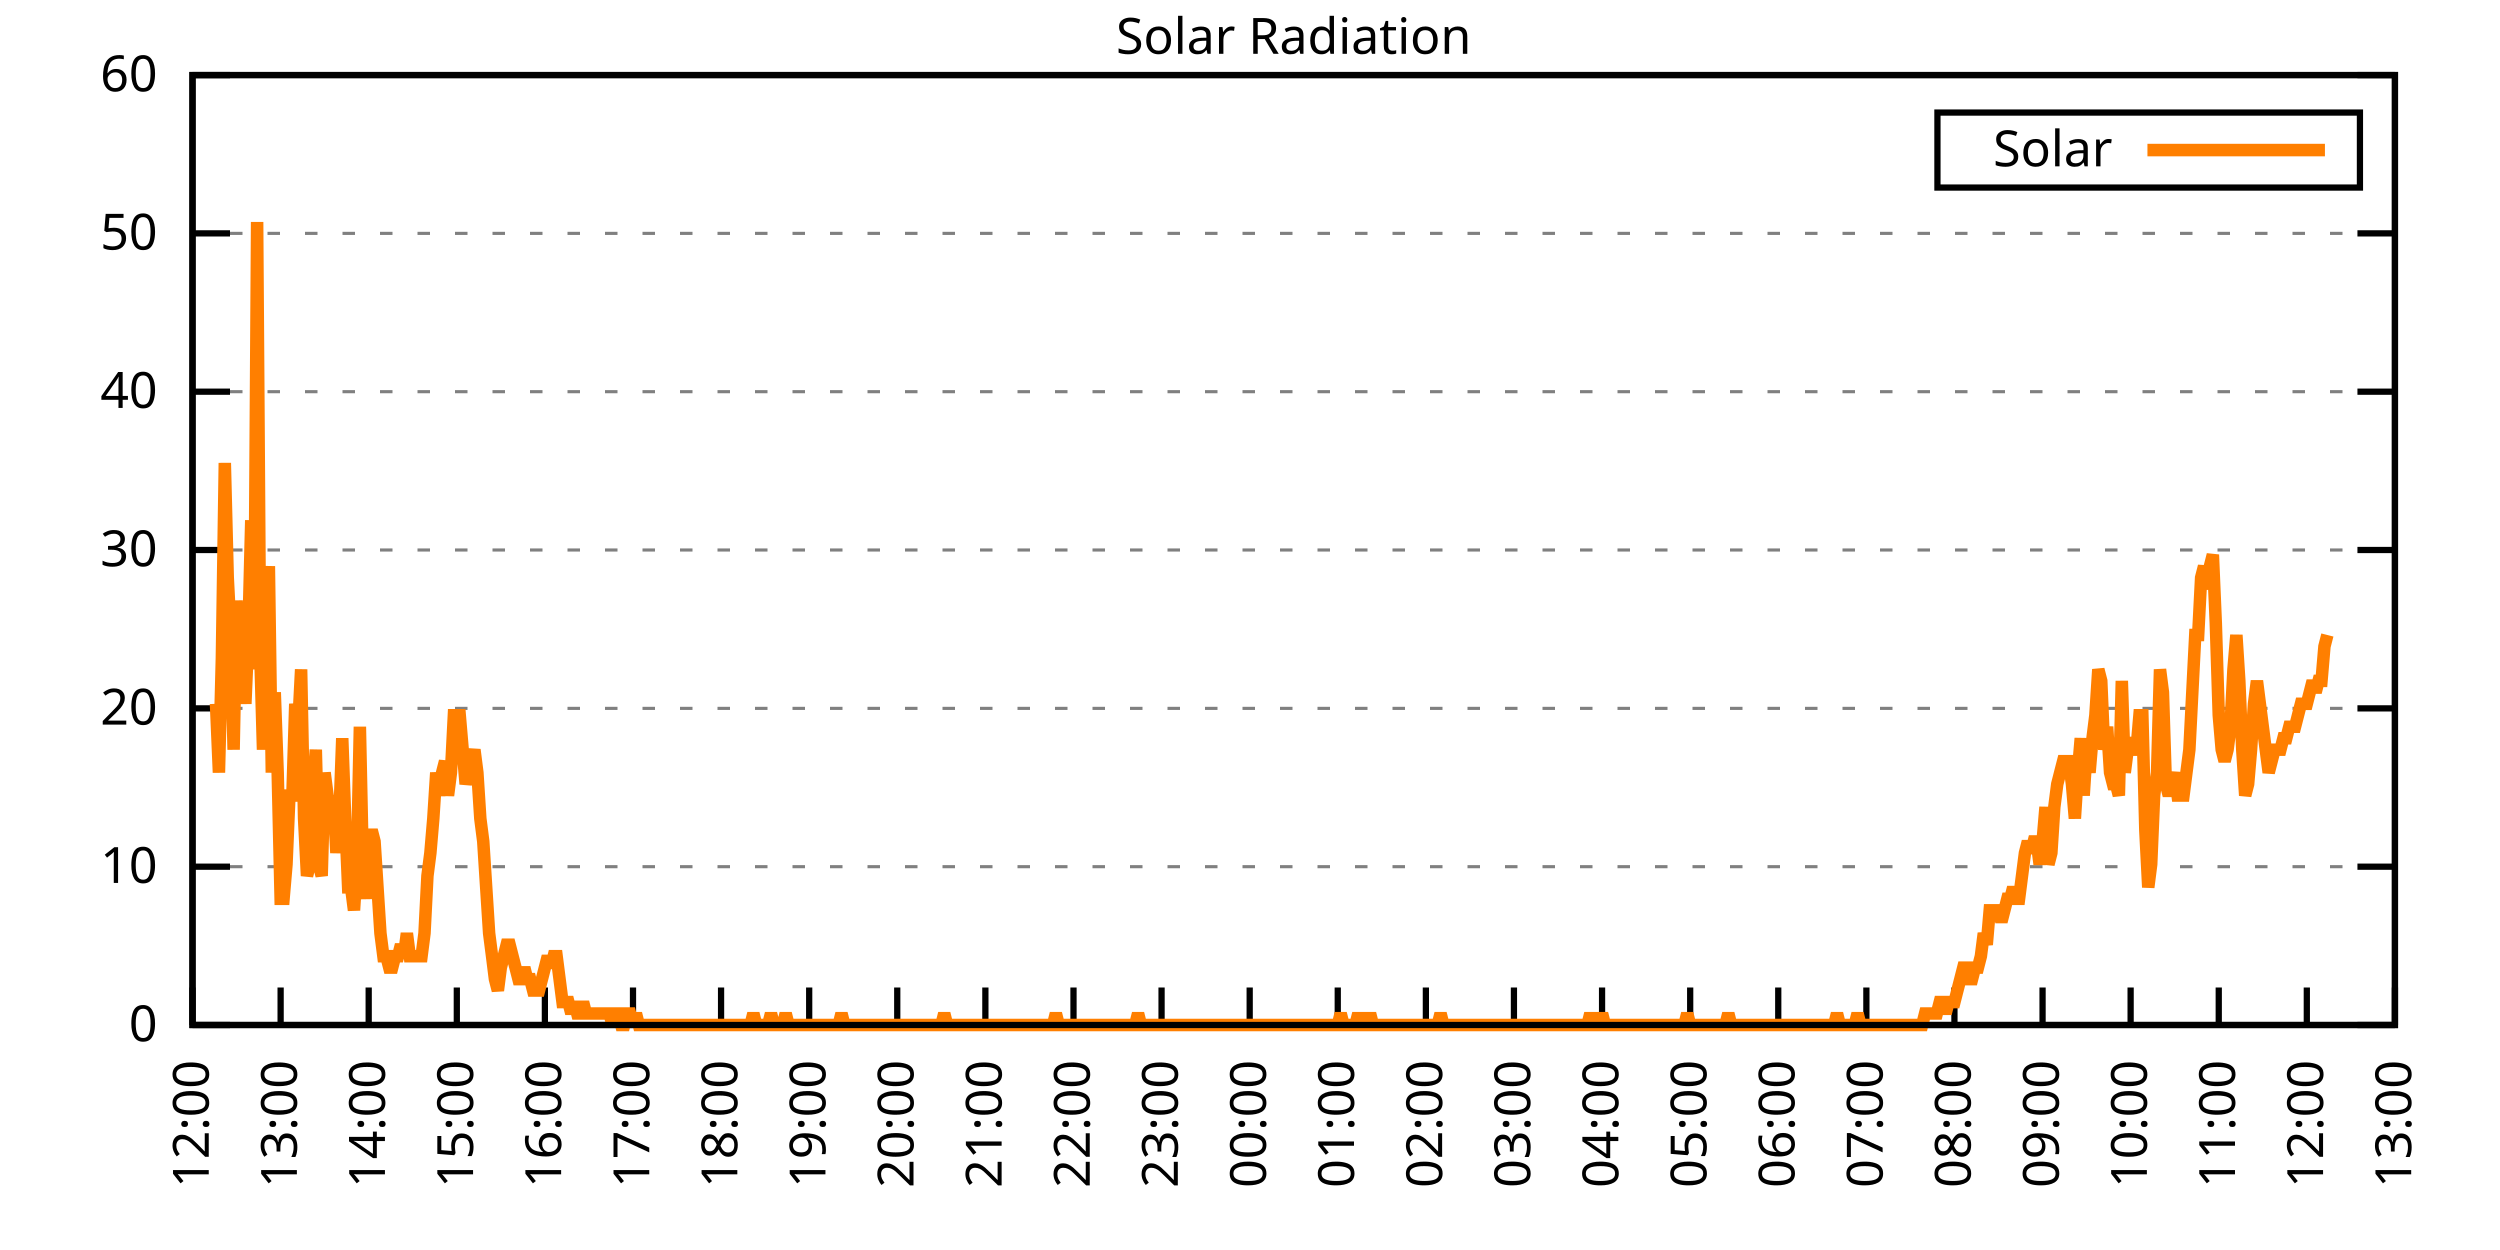
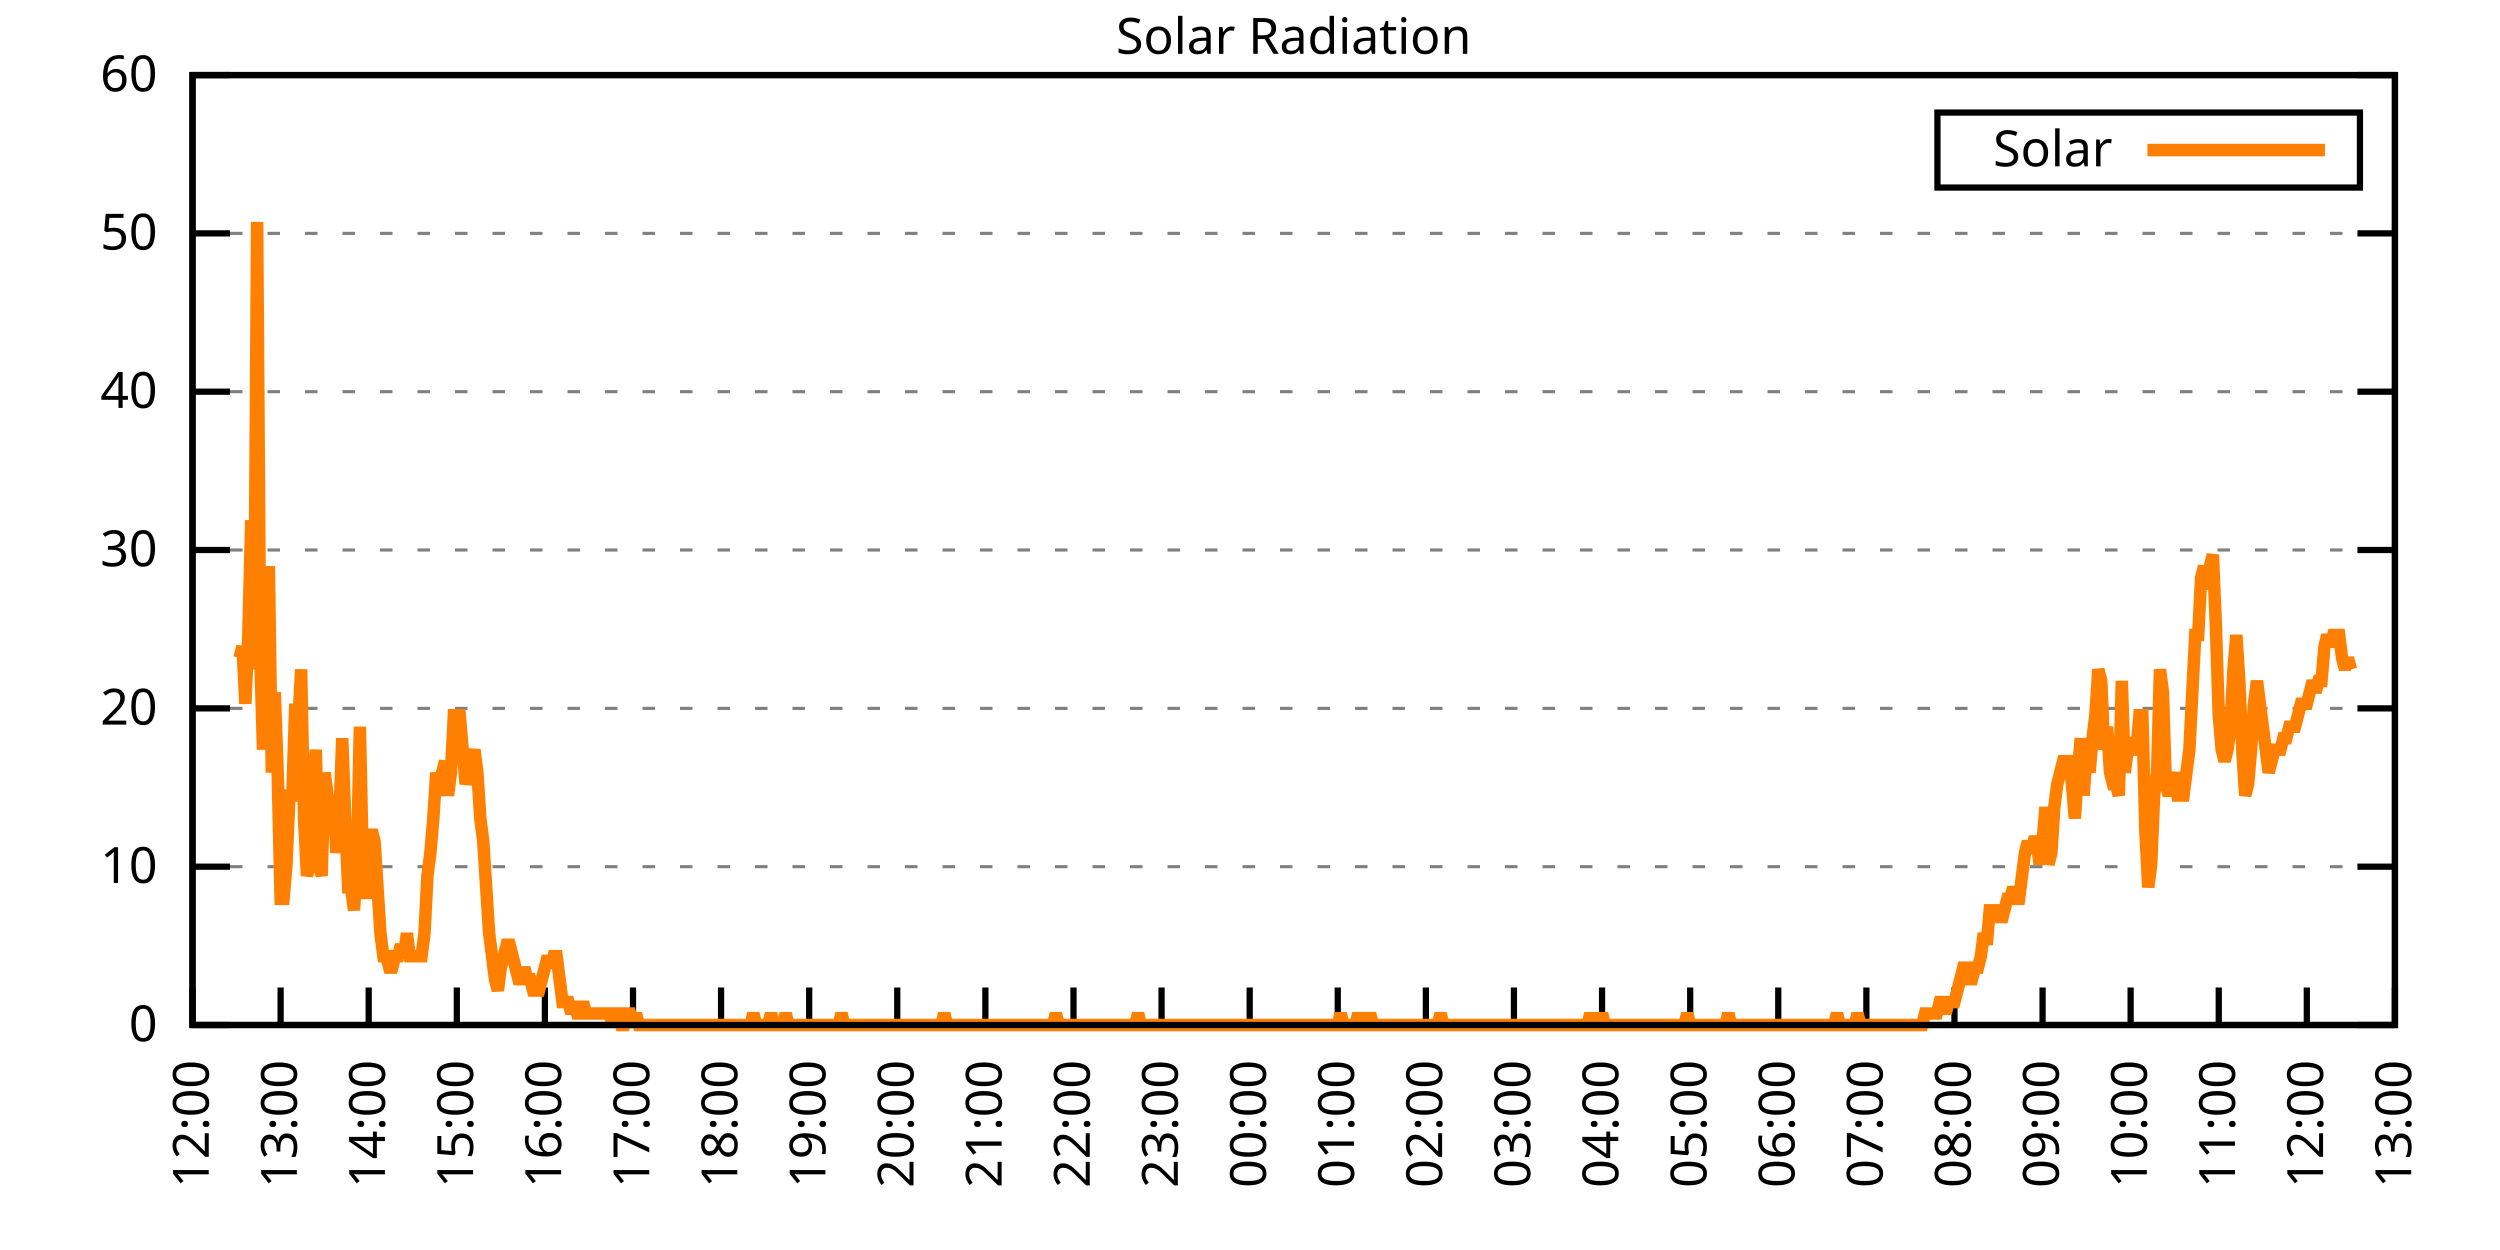
<svg xmlns="http://www.w3.org/2000/svg" xmlns:xlink="http://www.w3.org/1999/xlink" width="400" height="200" viewBox="0 0 400 200">
  <g id="gnuplot_canvas">
    <rect x="0" y="0" width="400" height="200" fill="none" />
    <defs>
      <circle id="gpDot" r="0.5" stroke-width="0.5" stroke="currentColor" />
      <path id="gpPt0" stroke-width="0.333" stroke="currentColor" d="M-1,0 h2 M0,-1 v2" />
      <path id="gpPt1" stroke-width="0.333" stroke="currentColor" d="M-1,-1 L1,1 M1,-1 L-1,1" />
      <path id="gpPt2" stroke-width="0.333" stroke="currentColor" d="M-1,0 L1,0 M0,-1 L0,1 M-1,-1 L1,1 M-1,1 L1,-1" />
      <rect id="gpPt3" stroke-width="0.333" stroke="currentColor" x="-1" y="-1" width="2" height="2" />
      <rect id="gpPt4" stroke-width="0.333" stroke="currentColor" fill="currentColor" x="-1" y="-1" width="2" height="2" />
      <circle id="gpPt5" stroke-width="0.333" stroke="currentColor" cx="0" cy="0" r="1" />
      <use xlink:href="#gpPt5" id="gpPt6" fill="currentColor" stroke="none" />
      <path id="gpPt7" stroke-width="0.333" stroke="currentColor" d="M0,-1.33 L-1.33,0.67 L1.33,0.67 z" />
      <use xlink:href="#gpPt7" id="gpPt8" fill="currentColor" stroke="none" />
      <use xlink:href="#gpPt7" id="gpPt9" stroke="currentColor" transform="rotate(180)" />
      <use xlink:href="#gpPt9" id="gpPt10" fill="currentColor" stroke="none" />
      <use xlink:href="#gpPt3" id="gpPt11" stroke="currentColor" transform="rotate(45)" />
      <use xlink:href="#gpPt11" id="gpPt12" fill="currentColor" stroke="none" />
      <path id="gpPt13" stroke-width="0.333" stroke="currentColor" d="M0,1.330 L1.265,0.411 L0.782,-1.067 L-0.782,-1.076 L-1.265,0.411 z" />
      <use xlink:href="#gpPt13" id="gpPt14" fill="currentColor" stroke="none" />
      <filter id="textbox" filterUnits="objectBoundingBox" x="0" y="0" height="1" width="1">
        <feFlood flood-color="white" flood-opacity="1" result="bgnd" />
        <feComposite in="SourceGraphic" in2="bgnd" operator="atop" />
      </filter>
      <filter id="greybox" filterUnits="objectBoundingBox" x="0" y="0" height="1" width="1">
        <feFlood flood-color="lightgrey" flood-opacity="1" result="grey" />
        <feComposite in="SourceGraphic" in2="grey" operator="atop" />
      </filter>
    </defs>
    <g fill="none" color="white" stroke="currentColor" stroke-width="1.00" stroke-linecap="butt" stroke-linejoin="miter">
</g>
    <g fill="none" color="black" stroke="currentColor" stroke-width="1.00" stroke-linecap="butt" stroke-linejoin="miter">
      <g stroke="none" shape-rendering="crispEdges">
        <polygon fill="rgb(255, 255, 255)" points="30.80,164.00 383.18,164.00 383.18,12.02 30.80,12.02 " />
      </g>
    </g>
    <g fill="none" color="black" stroke="currentColor" stroke-width="1.00" stroke-linecap="butt" stroke-linejoin="miter">
</g>
    <g fill="none" color="black" stroke="black" stroke-width="0.50" stroke-linecap="butt" stroke-linejoin="miter">
</g>
    <g fill="none" color="gray" stroke="currentColor" stroke-width="0.50" stroke-linecap="butt" stroke-linejoin="miter">
      <path stroke="gray" stroke-dasharray="2,4" class="gridline" d="M30.80,164.00 L383.19,164.00  " />
    </g>
    <g fill="none" color="gray" stroke="gray" stroke-width="1.00" stroke-linecap="butt" stroke-linejoin="miter">
</g>
    <g fill="none" color="black" stroke="currentColor" stroke-width="1.00" stroke-linecap="butt" stroke-linejoin="miter">
      <path stroke="black" d="M30.80,164.00 L36.80,164.00 M383.19,164.00 L377.19,164.00  " />
      <g transform="translate(25.20,166.60)" stroke="none" fill="black" font-family="Sans" font-size="8.00" text-anchor="end">
        <text>
          <tspan font-family="Sans"> 0</tspan>
        </text>
      </g>
    </g>
    <g fill="none" color="black" stroke="currentColor" stroke-width="1.00" stroke-linecap="butt" stroke-linejoin="miter">
</g>
    <g fill="none" color="black" stroke="black" stroke-width="0.50" stroke-linecap="butt" stroke-linejoin="miter">
</g>
    <g fill="none" color="gray" stroke="currentColor" stroke-width="0.50" stroke-linecap="butt" stroke-linejoin="miter">
      <path stroke="gray" stroke-dasharray="2,4" class="gridline" d="M30.80,138.67 L383.19,138.67  " />
    </g>
    <g fill="none" color="gray" stroke="gray" stroke-width="1.00" stroke-linecap="butt" stroke-linejoin="miter">
</g>
    <g fill="none" color="black" stroke="currentColor" stroke-width="1.00" stroke-linecap="butt" stroke-linejoin="miter">
      <path stroke="black" d="M30.80,138.67 L36.80,138.67 M383.19,138.67 L377.19,138.67  " />
      <g transform="translate(25.20,141.27)" stroke="none" fill="black" font-family="Sans" font-size="8.00" text-anchor="end">
        <text>
          <tspan font-family="Sans"> 10</tspan>
        </text>
      </g>
    </g>
    <g fill="none" color="black" stroke="currentColor" stroke-width="1.00" stroke-linecap="butt" stroke-linejoin="miter">
</g>
    <g fill="none" color="black" stroke="black" stroke-width="0.50" stroke-linecap="butt" stroke-linejoin="miter">
</g>
    <g fill="none" color="gray" stroke="currentColor" stroke-width="0.50" stroke-linecap="butt" stroke-linejoin="miter">
      <path stroke="gray" stroke-dasharray="2,4" class="gridline" d="M30.80,113.34 L383.19,113.34  " />
    </g>
    <g fill="none" color="gray" stroke="gray" stroke-width="1.00" stroke-linecap="butt" stroke-linejoin="miter">
</g>
    <g fill="none" color="black" stroke="currentColor" stroke-width="1.00" stroke-linecap="butt" stroke-linejoin="miter">
      <path stroke="black" d="M30.80,113.34 L36.80,113.34 M383.19,113.34 L377.19,113.34  " />
      <g transform="translate(25.20,115.94)" stroke="none" fill="black" font-family="Sans" font-size="8.00" text-anchor="end">
        <text>
          <tspan font-family="Sans"> 20</tspan>
        </text>
      </g>
    </g>
    <g fill="none" color="black" stroke="currentColor" stroke-width="1.00" stroke-linecap="butt" stroke-linejoin="miter">
</g>
    <g fill="none" color="black" stroke="black" stroke-width="0.50" stroke-linecap="butt" stroke-linejoin="miter">
</g>
    <g fill="none" color="gray" stroke="currentColor" stroke-width="0.50" stroke-linecap="butt" stroke-linejoin="miter">
      <path stroke="gray" stroke-dasharray="2,4" class="gridline" d="M30.80,88.00 L383.19,88.00  " />
    </g>
    <g fill="none" color="gray" stroke="gray" stroke-width="1.00" stroke-linecap="butt" stroke-linejoin="miter">
</g>
    <g fill="none" color="black" stroke="currentColor" stroke-width="1.00" stroke-linecap="butt" stroke-linejoin="miter">
      <path stroke="black" d="M30.80,88.00 L36.80,88.00 M383.19,88.00 L377.19,88.00  " />
      <g transform="translate(25.20,90.60)" stroke="none" fill="black" font-family="Sans" font-size="8.00" text-anchor="end">
        <text>
          <tspan font-family="Sans"> 30</tspan>
        </text>
      </g>
    </g>
    <g fill="none" color="black" stroke="currentColor" stroke-width="1.00" stroke-linecap="butt" stroke-linejoin="miter">
</g>
    <g fill="none" color="black" stroke="black" stroke-width="0.50" stroke-linecap="butt" stroke-linejoin="miter">
</g>
    <g fill="none" color="gray" stroke="currentColor" stroke-width="0.50" stroke-linecap="butt" stroke-linejoin="miter">
      <path stroke="gray" stroke-dasharray="2,4" class="gridline" d="M30.80,62.67 L383.19,62.67  " />
    </g>
    <g fill="none" color="gray" stroke="gray" stroke-width="1.00" stroke-linecap="butt" stroke-linejoin="miter">
</g>
    <g fill="none" color="black" stroke="currentColor" stroke-width="1.00" stroke-linecap="butt" stroke-linejoin="miter">
      <path stroke="black" d="M30.80,62.67 L36.80,62.67 M383.19,62.67 L377.19,62.67  " />
      <g transform="translate(25.20,65.27)" stroke="none" fill="black" font-family="Sans" font-size="8.00" text-anchor="end">
        <text>
          <tspan font-family="Sans"> 40</tspan>
        </text>
      </g>
    </g>
    <g fill="none" color="black" stroke="currentColor" stroke-width="1.00" stroke-linecap="butt" stroke-linejoin="miter">
</g>
    <g fill="none" color="black" stroke="black" stroke-width="0.50" stroke-linecap="butt" stroke-linejoin="miter">
</g>
    <g fill="none" color="gray" stroke="currentColor" stroke-width="0.50" stroke-linecap="butt" stroke-linejoin="miter">
      <path stroke="gray" stroke-dasharray="2,4" class="gridline" d="M30.80,37.34 L383.19,37.34  " />
    </g>
    <g fill="none" color="gray" stroke="gray" stroke-width="1.00" stroke-linecap="butt" stroke-linejoin="miter">
</g>
    <g fill="none" color="black" stroke="currentColor" stroke-width="1.00" stroke-linecap="butt" stroke-linejoin="miter">
      <path stroke="black" d="M30.80,37.34 L36.80,37.34 M383.19,37.34 L377.19,37.34  " />
      <g transform="translate(25.20,39.94)" stroke="none" fill="black" font-family="Sans" font-size="8.00" text-anchor="end">
        <text>
          <tspan font-family="Sans"> 50</tspan>
        </text>
      </g>
    </g>
    <g fill="none" color="black" stroke="currentColor" stroke-width="1.00" stroke-linecap="butt" stroke-linejoin="miter">
</g>
    <g fill="none" color="black" stroke="black" stroke-width="0.50" stroke-linecap="butt" stroke-linejoin="miter">
</g>
    <g fill="none" color="gray" stroke="currentColor" stroke-width="0.50" stroke-linecap="butt" stroke-linejoin="miter">
      <path stroke="gray" stroke-dasharray="2,4" class="gridline" d="M30.80,12.01 L383.19,12.01  " />
    </g>
    <g fill="none" color="gray" stroke="gray" stroke-width="1.00" stroke-linecap="butt" stroke-linejoin="miter">
</g>
    <g fill="none" color="black" stroke="currentColor" stroke-width="1.00" stroke-linecap="butt" stroke-linejoin="miter">
      <path stroke="black" d="M30.80,12.01 L36.80,12.01 M383.19,12.01 L377.19,12.01  " />
      <g transform="translate(25.20,14.61)" stroke="none" fill="black" font-family="Sans" font-size="8.00" text-anchor="end">
        <text>
          <tspan font-family="Sans"> 60</tspan>
        </text>
      </g>
    </g>
    <g fill="none" color="black" stroke="currentColor" stroke-width="1.00" stroke-linecap="butt" stroke-linejoin="miter">
      <path stroke="black" d="M30.80,164.00 L30.80,158.00  " />
      <g transform="translate(33.40,169.60) rotate(270.00)" stroke="none" fill="black" font-family="Sans" font-size="8.00" text-anchor="end">
        <text>
          <tspan font-family="Sans">12:00</tspan>
        </text>
      </g>
    </g>
    <g fill="none" color="black" stroke="currentColor" stroke-width="1.00" stroke-linecap="butt" stroke-linejoin="miter">
      <path stroke="black" d="M44.90,164.00 L44.90,158.00  " />
      <g transform="translate(47.50,169.60) rotate(270.00)" stroke="none" fill="black" font-family="Sans" font-size="8.00" text-anchor="end">
        <text>
          <tspan font-family="Sans">13:00</tspan>
        </text>
      </g>
    </g>
    <g fill="none" color="black" stroke="currentColor" stroke-width="1.00" stroke-linecap="butt" stroke-linejoin="miter">
      <path stroke="black" d="M58.99,164.00 L58.99,158.00  " />
      <g transform="translate(61.59,169.60) rotate(270.00)" stroke="none" fill="black" font-family="Sans" font-size="8.00" text-anchor="end">
        <text>
          <tspan font-family="Sans">14:00</tspan>
        </text>
      </g>
    </g>
    <g fill="none" color="black" stroke="currentColor" stroke-width="1.00" stroke-linecap="butt" stroke-linejoin="miter">
      <path stroke="black" d="M73.09,164.00 L73.09,158.00  " />
      <g transform="translate(75.69,169.60) rotate(270.00)" stroke="none" fill="black" font-family="Sans" font-size="8.00" text-anchor="end">
        <text>
          <tspan font-family="Sans">15:00</tspan>
        </text>
      </g>
    </g>
    <g fill="none" color="black" stroke="currentColor" stroke-width="1.00" stroke-linecap="butt" stroke-linejoin="miter">
      <path stroke="black" d="M87.18,164.00 L87.18,158.00  " />
      <g transform="translate(89.78,169.60) rotate(270.00)" stroke="none" fill="black" font-family="Sans" font-size="8.00" text-anchor="end">
        <text>
          <tspan font-family="Sans">16:00</tspan>
        </text>
      </g>
    </g>
    <g fill="none" color="black" stroke="currentColor" stroke-width="1.00" stroke-linecap="butt" stroke-linejoin="miter">
      <path stroke="black" d="M101.28,164.00 L101.28,158.00  " />
      <g transform="translate(103.88,169.60) rotate(270.00)" stroke="none" fill="black" font-family="Sans" font-size="8.00" text-anchor="end">
        <text>
          <tspan font-family="Sans">17:00</tspan>
        </text>
      </g>
    </g>
    <g fill="none" color="black" stroke="currentColor" stroke-width="1.00" stroke-linecap="butt" stroke-linejoin="miter">
      <path stroke="black" d="M115.37,164.00 L115.37,158.00  " />
      <g transform="translate(117.97,169.60) rotate(270.00)" stroke="none" fill="black" font-family="Sans" font-size="8.00" text-anchor="end">
        <text>
          <tspan font-family="Sans">18:00</tspan>
        </text>
      </g>
    </g>
    <g fill="none" color="black" stroke="currentColor" stroke-width="1.00" stroke-linecap="butt" stroke-linejoin="miter">
      <path stroke="black" d="M129.47,164.00 L129.47,158.00  " />
      <g transform="translate(132.07,169.60) rotate(270.00)" stroke="none" fill="black" font-family="Sans" font-size="8.00" text-anchor="end">
        <text>
          <tspan font-family="Sans">19:00</tspan>
        </text>
      </g>
    </g>
    <g fill="none" color="black" stroke="currentColor" stroke-width="1.00" stroke-linecap="butt" stroke-linejoin="miter">
      <path stroke="black" d="M143.56,164.00 L143.56,158.00  " />
      <g transform="translate(146.16,169.60) rotate(270.00)" stroke="none" fill="black" font-family="Sans" font-size="8.00" text-anchor="end">
        <text>
          <tspan font-family="Sans">20:00</tspan>
        </text>
      </g>
    </g>
    <g fill="none" color="black" stroke="currentColor" stroke-width="1.00" stroke-linecap="butt" stroke-linejoin="miter">
      <path stroke="black" d="M157.66,164.00 L157.66,158.00  " />
      <g transform="translate(160.26,169.60) rotate(270.00)" stroke="none" fill="black" font-family="Sans" font-size="8.00" text-anchor="end">
        <text>
          <tspan font-family="Sans">21:00</tspan>
        </text>
      </g>
    </g>
    <g fill="none" color="black" stroke="currentColor" stroke-width="1.00" stroke-linecap="butt" stroke-linejoin="miter">
      <path stroke="black" d="M171.76,164.00 L171.76,158.00  " />
      <g transform="translate(174.36,169.60) rotate(270.00)" stroke="none" fill="black" font-family="Sans" font-size="8.00" text-anchor="end">
        <text>
          <tspan font-family="Sans">22:00</tspan>
        </text>
      </g>
    </g>
    <g fill="none" color="black" stroke="currentColor" stroke-width="1.00" stroke-linecap="butt" stroke-linejoin="miter">
      <path stroke="black" d="M185.85,164.00 L185.85,158.00  " />
      <g transform="translate(188.45,169.60) rotate(270.00)" stroke="none" fill="black" font-family="Sans" font-size="8.00" text-anchor="end">
        <text>
          <tspan font-family="Sans">23:00</tspan>
        </text>
      </g>
    </g>
    <g fill="none" color="black" stroke="currentColor" stroke-width="1.00" stroke-linecap="butt" stroke-linejoin="miter">
      <path stroke="black" d="M199.95,164.00 L199.95,158.00  " />
      <g transform="translate(202.55,169.60) rotate(270.00)" stroke="none" fill="black" font-family="Sans" font-size="8.00" text-anchor="end">
        <text>
          <tspan font-family="Sans">00:00</tspan>
        </text>
      </g>
    </g>
    <g fill="none" color="black" stroke="currentColor" stroke-width="1.00" stroke-linecap="butt" stroke-linejoin="miter">
      <path stroke="black" d="M214.04,164.00 L214.04,158.00  " />
      <g transform="translate(216.64,169.60) rotate(270.00)" stroke="none" fill="black" font-family="Sans" font-size="8.00" text-anchor="end">
        <text>
          <tspan font-family="Sans">01:00</tspan>
        </text>
      </g>
    </g>
    <g fill="none" color="black" stroke="currentColor" stroke-width="1.00" stroke-linecap="butt" stroke-linejoin="miter">
      <path stroke="black" d="M228.14,164.00 L228.14,158.00  " />
      <g transform="translate(230.74,169.60) rotate(270.00)" stroke="none" fill="black" font-family="Sans" font-size="8.00" text-anchor="end">
        <text>
          <tspan font-family="Sans">02:00</tspan>
        </text>
      </g>
    </g>
    <g fill="none" color="black" stroke="currentColor" stroke-width="1.00" stroke-linecap="butt" stroke-linejoin="miter">
      <path stroke="black" d="M242.23,164.00 L242.23,158.00  " />
      <g transform="translate(244.83,169.60) rotate(270.00)" stroke="none" fill="black" font-family="Sans" font-size="8.00" text-anchor="end">
        <text>
          <tspan font-family="Sans">03:00</tspan>
        </text>
      </g>
    </g>
    <g fill="none" color="black" stroke="currentColor" stroke-width="1.00" stroke-linecap="butt" stroke-linejoin="miter">
      <path stroke="black" d="M256.33,164.00 L256.33,158.00  " />
      <g transform="translate(258.93,169.60) rotate(270.00)" stroke="none" fill="black" font-family="Sans" font-size="8.00" text-anchor="end">
        <text>
          <tspan font-family="Sans">04:00</tspan>
        </text>
      </g>
    </g>
    <g fill="none" color="black" stroke="currentColor" stroke-width="1.00" stroke-linecap="butt" stroke-linejoin="miter">
      <path stroke="black" d="M270.43,164.00 L270.43,158.00  " />
      <g transform="translate(273.03,169.60) rotate(270.00)" stroke="none" fill="black" font-family="Sans" font-size="8.00" text-anchor="end">
        <text>
          <tspan font-family="Sans">05:00</tspan>
        </text>
      </g>
    </g>
    <g fill="none" color="black" stroke="currentColor" stroke-width="1.00" stroke-linecap="butt" stroke-linejoin="miter">
      <path stroke="black" d="M284.52,164.00 L284.52,158.00  " />
      <g transform="translate(287.12,169.60) rotate(270.00)" stroke="none" fill="black" font-family="Sans" font-size="8.00" text-anchor="end">
        <text>
          <tspan font-family="Sans">06:00</tspan>
        </text>
      </g>
    </g>
    <g fill="none" color="black" stroke="currentColor" stroke-width="1.00" stroke-linecap="butt" stroke-linejoin="miter">
      <path stroke="black" d="M298.62,164.00 L298.62,158.00  " />
      <g transform="translate(301.22,169.60) rotate(270.00)" stroke="none" fill="black" font-family="Sans" font-size="8.00" text-anchor="end">
        <text>
          <tspan font-family="Sans">07:00</tspan>
        </text>
      </g>
    </g>
    <g fill="none" color="black" stroke="currentColor" stroke-width="1.00" stroke-linecap="butt" stroke-linejoin="miter">
      <path stroke="black" d="M312.71,164.00 L312.71,158.00  " />
      <g transform="translate(315.31,169.60) rotate(270.00)" stroke="none" fill="black" font-family="Sans" font-size="8.00" text-anchor="end">
        <text>
          <tspan font-family="Sans">08:00</tspan>
        </text>
      </g>
    </g>
    <g fill="none" color="black" stroke="currentColor" stroke-width="1.00" stroke-linecap="butt" stroke-linejoin="miter">
      <path stroke="black" d="M326.81,164.00 L326.81,158.00  " />
      <g transform="translate(329.41,169.60) rotate(270.00)" stroke="none" fill="black" font-family="Sans" font-size="8.00" text-anchor="end">
        <text>
          <tspan font-family="Sans">09:00</tspan>
        </text>
      </g>
    </g>
    <g fill="none" color="black" stroke="currentColor" stroke-width="1.00" stroke-linecap="butt" stroke-linejoin="miter">
      <path stroke="black" d="M340.90,164.00 L340.90,158.00  " />
      <g transform="translate(343.50,169.60) rotate(270.00)" stroke="none" fill="black" font-family="Sans" font-size="8.00" text-anchor="end">
        <text>
          <tspan font-family="Sans">10:00</tspan>
        </text>
      </g>
    </g>
    <g fill="none" color="black" stroke="currentColor" stroke-width="1.00" stroke-linecap="butt" stroke-linejoin="miter">
      <path stroke="black" d="M355.00,164.00 L355.00,158.00  " />
      <g transform="translate(357.60,169.60) rotate(270.00)" stroke="none" fill="black" font-family="Sans" font-size="8.00" text-anchor="end">
        <text>
          <tspan font-family="Sans">11:00</tspan>
        </text>
      </g>
    </g>
    <g fill="none" color="black" stroke="currentColor" stroke-width="1.00" stroke-linecap="butt" stroke-linejoin="miter">
      <path stroke="black" d="M369.09,164.00 L369.09,158.00  " />
      <g transform="translate(371.69,169.60) rotate(270.00)" stroke="none" fill="black" font-family="Sans" font-size="8.00" text-anchor="end">
        <text>
          <tspan font-family="Sans">12:00</tspan>
        </text>
      </g>
    </g>
    <g fill="none" color="black" stroke="currentColor" stroke-width="1.00" stroke-linecap="butt" stroke-linejoin="miter">
      <path stroke="black" d="M383.19,164.00 L383.19,158.00  " />
      <g transform="translate(385.79,169.60) rotate(270.00)" stroke="none" fill="black" font-family="Sans" font-size="8.00" text-anchor="end">
        <text>
          <tspan font-family="Sans">13:00</tspan>
        </text>
      </g>
    </g>
    <g fill="none" color="black" stroke="currentColor" stroke-width="1.00" stroke-linecap="butt" stroke-linejoin="miter">
</g>
    <g fill="none" color="black" stroke="currentColor" stroke-width="1.00" stroke-linecap="butt" stroke-linejoin="miter">
      <path stroke="black" d="M30.80,12.01 L30.80,164.00 L383.19,164.00 L383.19,12.01 L30.80,12.01 Z  " />
    </g>
    <g fill="none" color="black" stroke="currentColor" stroke-width="1.00" stroke-linecap="butt" stroke-linejoin="miter">
</g>
    <g fill="none" color="black" stroke="currentColor" stroke-width="1.00" stroke-linecap="butt" stroke-linejoin="miter">
      <path stroke="black" d="M309.99,30.01 L309.99,18.01 L377.59,18.01 L377.59,30.01 L309.99,30.01 Z  " />
    </g>
    <g id="Solar_Radiation_plot_1">
      <g fill="none" color="white" stroke="black" stroke-width="2.00" stroke-linecap="butt" stroke-linejoin="miter">
</g>
      <g fill="none" color="black" stroke="currentColor" stroke-width="2.00" stroke-linecap="butt" stroke-linejoin="miter">
        <g transform="translate(337.99,26.61)" stroke="none" fill="black" font-family="Sans" font-size="8.00" text-anchor="end">
          <text>
            <tspan font-family="Sans">Solar</tspan>
          </text>
        </g>
      </g>
      <g fill="none" color="black" stroke="currentColor" stroke-width="2.00" stroke-linecap="butt" stroke-linejoin="miter">
-         <path stroke="rgb(255, 127,   0)" d="M343.59,24.01 L371.99,24.01 M34.56,112.61 L35.03,123.62 L35.50,105.27 L35.97,74.07 L36.44,92.42 L36.91,101.60   L37.38,119.95 L37.85,96.09 L38.32,105.27 L38.79,103.43 L39.26,112.61 L39.73,101.60 L40.20,83.24 L40.67,107.10   L41.14,35.52 L41.61,103.43 L42.08,119.95 L42.55,99.76 L43.02,90.59 L43.49,123.62 L43.96,110.77 L44.43,123.62   L44.90,143.81 L45.37,143.81 L45.84,138.30 L46.31,127.29 L46.78,127.29 L47.24,112.61 L47.71,116.28 L48.18,107.10   L48.65,130.96 L49.12,140.14 L49.59,138.30 L50.06,127.29 L50.53,119.95 L51.00,138.30 L51.47,140.14 L51.94,123.62   L52.41,127.29 L52.88,130.96 L53.35,127.29 L53.82,136.47 L54.29,130.96 L54.76,118.12 L55.23,130.96 L55.70,141.98   L56.17,141.98 L56.64,145.65 L57.11,138.30 L57.58,116.28 L58.05,138.30 L58.52,143.81 L58.99,134.63 L59.46,132.80   L59.93,134.63 L60.40,141.98 L60.87,149.32 L61.34,152.99 L61.81,152.99 L62.28,154.82 L62.75,154.82 L63.22,152.99   L63.69,152.99 L64.16,151.15 L64.63,152.99 L65.10,149.32 L65.57,152.99 L66.04,152.99 L66.51,152.99 L66.98,152.99   L67.45,152.99 L67.92,149.32 L68.39,140.14 L68.86,136.47 L69.33,130.96 L69.80,123.62 L70.27,127.29 L70.74,123.62   L71.21,121.79 L71.68,127.29 L72.15,123.62 L72.62,114.44 L73.09,114.44 L73.56,114.44 L74.03,119.95 L74.50,125.46   L74.97,123.62 L75.44,121.79 L75.91,119.95 L76.38,123.62 L76.85,130.96 L77.32,134.63 L77.79,141.98 L78.26,149.32   L78.73,152.99 L79.19,156.66 L79.66,158.49 L80.13,154.82 L80.60,152.99 L81.07,151.15 L81.54,151.15 L82.01,152.99   L82.48,154.82 L82.95,156.66 L83.42,156.66 L83.89,154.82 L84.36,156.66 L84.83,156.66 L85.30,158.49 L85.77,158.49   L86.24,158.49 L86.71,156.66 L87.18,154.82 L87.65,152.99 L88.12,154.82 L88.59,152.99 L89.06,152.99 L89.53,156.66   L90.00,160.33 L90.47,160.33 L90.94,160.33 L91.41,162.16 L91.88,160.33 L92.35,162.16 L92.82,162.16 L93.29,160.33   L93.76,162.16 L94.23,162.16 L94.70,162.16 L95.17,162.16 L95.64,162.16 L96.11,162.16 L96.58,162.16 L97.05,162.16   L97.52,162.16 L97.99,164.00 L98.46,162.16 L98.93,162.16 L99.40,164.00 L99.87,164.00 L100.34,162.16 L100.81,162.16   L101.28,164.00 L101.75,162.16 L102.22,164.00 L102.69,164.00 L103.16,164.00 L103.63,164.00 L104.10,164.00 L104.57,164.00   L105.04,164.00 L105.51,164.00 L105.98,164.00 L106.45,164.00 L106.92,164.00 L107.39,164.00 L107.86,164.00 L108.33,164.00   L108.80,164.00 L109.27,164.00 L109.74,164.00 L110.21,164.00 L110.68,164.00 L111.14,164.00 L111.61,164.00 L112.08,164.00   L112.55,164.00 L113.02,164.00 L113.49,164.00 L113.96,164.00 L114.43,164.00 L114.90,164.00 L115.37,164.00 L115.84,164.00   L116.31,164.00 L116.78,164.00 L117.25,164.00 L117.72,164.00 L118.19,164.00 L118.66,164.00 L119.13,164.00 L119.60,164.00   L120.07,164.00 L120.54,162.16 L121.01,164.00 L121.48,164.00 L121.95,164.00 L122.42,164.00 L122.89,164.00 L123.36,162.16   L123.83,164.00 L124.30,164.00 L124.77,164.00 L125.24,164.00 L125.71,162.16 L126.18,164.00 L126.65,164.00 L127.12,164.00   L127.59,164.00 L128.06,164.00 L128.53,164.00 L129.00,164.00 L129.47,164.00 L129.94,164.00 L130.41,164.00 L130.88,164.00   L131.35,164.00 L131.82,164.00 L132.29,164.00 L132.76,164.00 L133.23,164.00 L133.70,164.00 L134.17,164.00 L134.64,162.16   L135.11,164.00 L135.58,164.00 L136.05,164.00 L136.52,164.00 L136.99,164.00 L137.46,164.00 L137.93,164.00 L138.40,164.00   L138.87,164.00 L139.34,164.00 L139.81,164.00 L140.28,164.00 L140.75,164.00 L141.22,164.00 L141.69,164.00 L142.16,164.00   L142.63,164.00 L143.09,164.00 L143.56,164.00 L144.03,164.00 L144.50,164.00 L144.97,164.00 L145.44,164.00 L145.91,164.00   L146.38,164.00 L146.85,164.00 L147.32,164.00 L147.79,164.00 L148.26,164.00 L148.73,164.00 L149.20,164.00 L149.67,164.00   L150.14,164.00 L150.61,164.00 L151.08,162.16 L151.55,164.00 L152.02,164.00 L152.49,164.00 L152.96,164.00 L153.43,164.00   L153.90,164.00 L154.37,164.00 L154.84,164.00 L155.31,164.00 L155.78,164.00 L156.25,164.00 L156.72,164.00 L157.19,164.00   L157.66,164.00 L158.13,164.00 L158.60,164.00 L159.07,164.00 L159.54,164.00 L160.01,164.00 L160.48,164.00 L160.95,164.00   L161.42,164.00 L161.89,164.00 L162.36,164.00 L162.83,164.00 L163.30,164.00 L163.77,164.00 L164.24,164.00 L164.71,164.00   L165.18,164.00 L165.65,164.00 L166.12,164.00 L166.59,164.00 L167.06,164.00 L167.53,164.00 L168.00,164.00 L168.47,164.00   L168.94,162.16 L169.41,164.00 L169.88,164.00 L170.35,164.00 L170.82,164.00 L171.29,164.00 L171.76,164.00 L172.23,164.00   L172.70,164.00 L173.17,164.00 L173.64,164.00 L174.11,164.00 L174.58,164.00 L175.04,164.00 L175.51,164.00 L175.98,164.00   L176.45,164.00 L176.92,164.00 L177.39,164.00 L177.86,164.00 L178.33,164.00 L178.80,164.00 L179.27,164.00 L179.74,164.00   L180.21,164.00 L180.68,164.00 L181.15,164.00 L181.62,164.00 L182.09,162.16 L182.56,164.00 L183.03,164.00 L183.50,164.00   L183.97,164.00 L184.44,164.00 L184.91,164.00 L185.38,164.00 L185.85,164.00 L186.32,164.00 L186.79,164.00 L187.26,164.00   L187.73,164.00 L188.20,164.00 L188.67,164.00 L189.14,164.00 L189.61,164.00 L190.08,164.00 L190.55,164.00 L191.02,164.00   L191.49,164.00 L191.96,164.00 L192.43,164.00 L192.90,164.00 L193.37,164.00 L193.84,164.00 L194.31,164.00 L194.78,164.00   L195.25,164.00 L195.72,164.00 L196.19,164.00 L196.66,164.00 L197.13,164.00 L197.60,164.00 L198.07,164.00 L198.54,164.00   L199.01,164.00 L199.48,164.00 L199.95,164.00 L200.42,164.00 L200.89,164.00 L201.36,164.00 L201.83,164.00 L202.30,164.00   L202.77,164.00 L203.24,164.00 L203.71,164.00 L204.18,164.00 L204.65,164.00 L205.12,164.00 L205.59,164.00 L206.06,164.00   L206.53,164.00 L207.00,164.00 L207.46,164.00 L207.93,164.00 L208.40,164.00 L208.87,164.00 L209.34,164.00 L209.81,164.00   L210.28,164.00 L210.75,164.00 L211.22,164.00 L211.69,164.00 L212.16,164.00 L212.63,164.00 L213.10,164.00 L213.57,164.00   L214.04,164.00 L214.51,162.16 L214.98,164.00 L215.45,164.00 L215.92,164.00 L216.39,164.00 L216.86,164.00 L217.33,162.16   L217.80,164.00 L218.27,164.00 L218.74,164.00 L219.21,162.16 L219.68,164.00 L220.15,164.00 L220.62,164.00 L221.09,164.00   L221.56,164.00 L222.03,164.00 L222.50,164.00 L222.97,164.00 L223.44,164.00 L223.91,164.00 L224.38,164.00 L224.85,164.00   L225.32,164.00 L225.79,164.00 L226.26,164.00 L226.73,164.00 L227.20,164.00 L227.67,164.00 L228.14,164.00 L228.61,164.00   L229.08,164.00 L229.55,164.00 L230.02,164.00 L230.49,162.16 L230.96,164.00 L231.43,164.00 L231.90,164.00 L232.37,164.00   L232.84,164.00 L233.31,164.00 L233.78,164.00 L234.25,164.00 L234.72,164.00 L235.19,164.00 L235.66,164.00 L236.13,164.00   L236.60,164.00 L237.07,164.00 L237.54,164.00 L238.01,164.00 L238.48,164.00 L238.95,164.00 L239.41,164.00 L239.88,164.00   L240.35,164.00 L240.82,164.00 L241.29,164.00 L241.76,164.00 L242.23,164.00 L242.70,164.00 L243.17,164.00 L243.64,164.00   L244.11,164.00 L244.58,164.00 L245.05,164.00 L245.52,164.00 L245.99,164.00 L246.46,164.00 L246.93,164.00 L247.40,164.00   L247.87,164.00 L248.34,164.00 L248.81,164.00 L249.28,164.00 L249.75,164.00 L250.22,164.00 L250.69,164.00 L251.16,164.00   L251.63,164.00 L252.10,164.00 L252.57,164.00 L253.04,164.00 L253.51,164.00 L253.98,164.00 L254.45,162.16 L254.92,164.00   L255.39,164.00 L255.86,164.00 L256.33,162.16 L256.80,164.00 L257.27,164.00 L257.74,164.00 L258.21,164.00 L258.68,164.00   L259.15,164.00 L259.62,164.00 L260.09,164.00 L260.56,164.00 L261.03,164.00 L261.50,164.00 L261.97,164.00 L262.44,164.00   L262.91,164.00 L263.38,164.00 L263.85,164.00 L264.32,164.00 L264.79,164.00 L265.26,164.00 L265.73,164.00 L266.20,164.00   L266.67,164.00 L267.14,164.00 L267.61,164.00 L268.08,164.00 L268.55,164.00 L269.02,164.00 L269.49,164.00 L269.96,162.16   L270.43,164.00 L270.90,164.00 L271.36,164.00 L271.83,164.00 L272.30,164.00 L272.77,164.00 L273.24,164.00 L273.71,164.00   L274.18,164.00 L274.65,164.00 L275.12,164.00 L275.59,164.00 L276.06,164.00 L276.53,162.16 L277.00,164.00 L277.47,164.00   L277.94,164.00 L278.41,164.00 L278.88,164.00 L279.35,164.00 L279.82,164.00 L280.29,164.00 L280.76,164.00 L281.23,164.00   L281.70,164.00 L282.17,164.00 L282.64,164.00 L283.11,164.00 L283.58,164.00 L284.05,164.00 L284.52,164.00 L284.99,164.00   L285.46,164.00 L285.93,164.00 L286.40,164.00 L286.87,164.00 L287.34,164.00 L287.81,164.00 L288.28,164.00 L288.75,164.00   L289.22,164.00 L289.69,164.00 L290.16,164.00 L290.63,164.00 L291.10,164.00 L291.57,164.00 L292.04,164.00 L292.51,164.00   L292.98,164.00 L293.45,164.00 L293.92,162.16 L294.39,164.00 L294.86,164.00 L295.33,164.00 L295.80,164.00 L296.27,164.00   L296.74,164.00 L297.21,162.16 L297.68,164.00 L298.15,164.00 L298.62,164.00 L299.09,164.00 L299.56,164.00 L300.03,164.00   L300.50,164.00 L300.97,164.00 L301.44,164.00 L301.91,164.00 L302.38,164.00 L302.85,164.00 L303.31,164.00 L303.78,164.00   L304.25,164.00 L304.72,164.00 L305.19,164.00 L305.66,164.00 L306.13,164.00 L306.60,164.00 L307.07,164.00 L307.54,164.00   L308.01,162.16 L308.48,162.16 L308.95,162.16 L309.42,162.16 L309.89,162.16 L310.36,160.33 L310.83,160.33 L311.30,162.16   L311.77,160.33 L312.24,160.33 L312.71,160.33 L313.18,158.49 L313.65,156.66 L314.12,154.82 L314.59,154.82 L315.06,156.66   L315.53,156.66 L316.00,154.82 L316.47,154.82 L316.94,152.99 L317.41,149.32 L317.88,151.15 L318.35,145.65 L318.82,145.65   L319.29,145.65 L319.76,145.65 L320.23,147.48 L320.70,145.65 L321.17,143.81 L321.64,143.81 L322.11,141.98 L322.58,143.81   L323.05,143.81 L323.52,140.14 L323.99,136.47 L324.46,134.63 L324.93,136.47 L325.40,134.63 L325.87,134.63 L326.34,138.30   L326.81,134.63 L327.28,129.13 L327.75,138.30 L328.22,136.47 L328.69,129.13 L329.16,125.46 L329.63,123.62 L330.10,121.79   L330.57,121.79 L331.04,121.79 L331.51,125.46 L331.98,130.96 L332.45,123.62 L332.92,118.12 L333.39,127.29 L333.86,119.95   L334.33,123.62 L334.80,118.12 L335.26,114.44 L335.73,107.10 L336.20,108.94 L336.67,119.95 L337.14,116.28 L337.61,123.62   L338.08,125.46 L338.55,125.46 L339.02,127.29 L339.49,108.94 L339.96,123.62 L340.43,119.95 L340.90,118.12 L341.37,119.95   L341.84,119.95 L342.31,114.44 L342.78,114.44 L343.25,132.80 L343.72,141.98 L344.19,138.30 L344.66,127.29 L345.13,123.62   L345.60,107.10 L346.07,110.77 L346.54,125.46 L347.01,127.29 L347.48,125.46 L347.95,123.62 L348.42,127.29 L348.89,127.29   L349.36,127.29 L349.83,123.62 L350.30,119.95 L350.77,110.77 L351.24,101.60 L351.71,101.60 L352.18,92.42 L352.65,90.59   L353.12,94.26 L353.59,90.59 L354.06,88.75 L354.53,99.76 L355.00,114.44 L355.47,119.95 L355.94,121.79 L356.41,119.95   L356.88,116.28 L357.35,107.10 L357.82,101.60 L358.29,108.94 L358.76,119.95 L359.23,127.29 L359.70,125.46 L360.17,119.95   L360.64,112.61 L361.11,108.94 L361.58,112.61 L362.05,116.28 L362.52,119.95 L362.99,123.62 L363.46,121.79 L363.93,119.95   L364.40,119.95 L364.87,119.95 L365.34,118.12 L365.81,118.12 L366.28,116.28 L366.75,116.28 L367.21,116.28 L367.68,114.44   L368.15,112.61 L368.62,112.61 L369.09,112.61 L369.56,110.77 L370.03,108.94 L370.50,110.77 L370.97,108.94 L371.44,108.94   L371.91,103.43 L372.38,101.60  " />
+         <path stroke="rgb(255, 127,   0)" d="M343.59,24.01 L371.99,24.01 M38.32,105.27 L38.79,103.43 L39.26,112.61 L39.73,101.60 L40.20,83.24 L40.67,107.10   L41.14,35.52 L41.61,103.43 L42.08,119.95 L42.55,99.76 L43.02,90.59 L43.49,123.62 L43.96,110.77 L44.43,123.62   L44.90,143.81 L45.37,143.81 L45.84,138.30 L46.31,127.29 L46.78,127.29 L47.24,112.61 L47.71,116.28 L48.18,107.10   L48.65,130.96 L49.12,140.14 L49.59,138.30 L50.06,127.29 L50.53,119.95 L51.00,138.30 L51.47,140.14 L51.94,123.62   L52.41,127.29 L52.88,130.96 L53.35,127.29 L53.82,136.47 L54.29,130.96 L54.76,118.12 L55.23,130.96 L55.70,141.98   L56.17,141.98 L56.64,145.65 L57.11,138.30 L57.58,116.28 L58.05,138.30 L58.52,143.81 L58.99,134.63 L59.46,132.80   L59.93,134.63 L60.40,141.98 L60.87,149.32 L61.34,152.99 L61.81,152.99 L62.28,154.82 L62.75,154.82 L63.22,152.99   L63.69,152.99 L64.16,151.15 L64.63,152.99 L65.10,149.32 L65.57,152.99 L66.04,152.99 L66.51,152.99 L66.98,152.99   L67.45,152.99 L67.92,149.32 L68.39,140.14 L68.86,136.47 L69.33,130.96 L69.80,123.62 L70.27,127.29 L70.74,123.62   L71.21,121.79 L71.68,127.29 L72.15,123.62 L72.62,114.44 L73.09,114.44 L73.56,114.44 L74.03,119.95 L74.50,125.46   L74.97,123.62 L75.44,121.79 L75.91,119.95 L76.38,123.62 L76.85,130.96 L77.32,134.63 L77.79,141.98 L78.26,149.32   L78.73,152.99 L79.19,156.66 L79.66,158.49 L80.13,154.82 L80.60,152.99 L81.07,151.15 L81.54,151.15 L82.01,152.99   L82.48,154.82 L82.95,156.66 L83.42,156.66 L83.89,154.82 L84.36,156.66 L84.83,156.66 L85.30,158.49 L85.77,158.49   L86.24,158.49 L86.71,156.66 L87.18,154.82 L87.65,152.99 L88.12,154.82 L88.59,152.99 L89.06,152.99 L89.53,156.66   L90.00,160.33 L90.47,160.33 L90.94,160.33 L91.41,162.16 L91.88,160.33 L92.35,162.16 L92.82,162.16 L93.29,160.33   L93.76,162.16 L94.23,162.16 L94.70,162.16 L95.17,162.16 L95.64,162.16 L96.11,162.16 L96.58,162.16 L97.05,162.16   L97.52,162.16 L97.99,164.00 L98.46,162.16 L98.93,162.16 L99.40,164.00 L99.87,164.00 L100.34,162.16 L100.81,162.16   L101.28,164.00 L101.75,162.16 L102.22,164.00 L102.69,164.00 L103.16,164.00 L103.63,164.00 L104.10,164.00 L104.57,164.00   L105.04,164.00 L105.51,164.00 L105.98,164.00 L106.45,164.00 L106.92,164.00 L107.39,164.00 L107.86,164.00 L108.33,164.00   L108.80,164.00 L109.27,164.00 L109.74,164.00 L110.21,164.00 L110.68,164.00 L111.14,164.00 L111.61,164.00 L112.08,164.00   L112.55,164.00 L113.02,164.00 L113.49,164.00 L113.96,164.00 L114.43,164.00 L114.90,164.00 L115.37,164.00 L115.84,164.00   L116.31,164.00 L116.78,164.00 L117.25,164.00 L117.72,164.00 L118.19,164.00 L118.66,164.00 L119.13,164.00 L119.60,164.00   L120.07,164.00 L120.54,162.16 L121.01,164.00 L121.48,164.00 L121.95,164.00 L122.42,164.00 L122.89,164.00 L123.36,162.16   L123.83,164.00 L124.30,164.00 L124.77,164.00 L125.24,164.00 L125.71,162.16 L126.18,164.00 L126.65,164.00 L127.12,164.00   L127.59,164.00 L128.06,164.00 L128.53,164.00 L129.00,164.00 L129.47,164.00 L129.94,164.00 L130.41,164.00 L130.88,164.00   L131.35,164.00 L131.82,164.00 L132.29,164.00 L132.76,164.00 L133.23,164.00 L133.70,164.00 L134.17,164.00 L134.64,162.16   L135.11,164.00 L135.58,164.00 L136.05,164.00 L136.52,164.00 L136.99,164.00 L137.46,164.00 L137.93,164.00 L138.40,164.00   L138.87,164.00 L139.34,164.00 L139.81,164.00 L140.28,164.00 L140.75,164.00 L141.22,164.00 L141.69,164.00 L142.16,164.00   L142.63,164.00 L143.09,164.00 L143.56,164.00 L144.03,164.00 L144.50,164.00 L144.97,164.00 L145.44,164.00 L145.91,164.00   L146.38,164.00 L146.85,164.00 L147.32,164.00 L147.79,164.00 L148.26,164.00 L148.73,164.00 L149.20,164.00 L149.67,164.00   L150.14,164.00 L150.61,164.00 L151.08,162.16 L151.55,164.00 L152.02,164.00 L152.49,164.00 L152.96,164.00 L153.43,164.00   L153.90,164.00 L154.37,164.00 L154.84,164.00 L155.31,164.00 L155.78,164.00 L156.25,164.00 L156.72,164.00 L157.19,164.00   L157.66,164.00 L158.13,164.00 L158.60,164.00 L159.07,164.00 L159.54,164.00 L160.01,164.00 L160.48,164.00 L160.95,164.00   L161.42,164.00 L161.89,164.00 L162.36,164.00 L162.83,164.00 L163.30,164.00 L163.77,164.00 L164.24,164.00 L164.71,164.00   L165.18,164.00 L165.65,164.00 L166.12,164.00 L166.59,164.00 L167.06,164.00 L167.53,164.00 L168.00,164.00 L168.47,164.00   L168.94,162.16 L169.41,164.00 L169.88,164.00 L170.35,164.00 L170.82,164.00 L171.29,164.00 L171.76,164.00 L172.23,164.00   L172.70,164.00 L173.17,164.00 L173.64,164.00 L174.11,164.00 L174.58,164.00 L175.04,164.00 L175.51,164.00 L175.98,164.00   L176.45,164.00 L176.92,164.00 L177.39,164.00 L177.86,164.00 L178.33,164.00 L178.80,164.00 L179.27,164.00 L179.74,164.00   L180.21,164.00 L180.68,164.00 L181.15,164.00 L181.62,164.00 L182.09,162.16 L182.56,164.00 L183.03,164.00 L183.50,164.00   L183.97,164.00 L184.44,164.00 L184.91,164.00 L185.38,164.00 L185.85,164.00 L186.32,164.00 L186.79,164.00 L187.26,164.00   L187.73,164.00 L188.20,164.00 L188.67,164.00 L189.14,164.00 L189.61,164.00 L190.08,164.00 L190.55,164.00 L191.02,164.00   L191.49,164.00 L191.96,164.00 L192.43,164.00 L192.90,164.00 L193.37,164.00 L193.84,164.00 L194.31,164.00 L194.78,164.00   L195.25,164.00 L195.72,164.00 L196.19,164.00 L196.66,164.00 L197.13,164.00 L197.60,164.00 L198.07,164.00 L198.54,164.00   L199.01,164.00 L199.48,164.00 L199.95,164.00 L200.42,164.00 L200.89,164.00 L201.36,164.00 L201.83,164.00 L202.30,164.00   L202.77,164.00 L203.24,164.00 L203.71,164.00 L204.18,164.00 L204.65,164.00 L205.12,164.00 L205.59,164.00 L206.06,164.00   L206.53,164.00 L207.00,164.00 L207.46,164.00 L207.93,164.00 L208.40,164.00 L208.87,164.00 L209.34,164.00 L209.81,164.00   L210.28,164.00 L210.75,164.00 L211.22,164.00 L211.69,164.00 L212.16,164.00 L212.63,164.00 L213.10,164.00 L213.57,164.00   L214.04,164.00 L214.51,162.16 L214.98,164.00 L215.45,164.00 L215.92,164.00 L216.39,164.00 L216.86,164.00 L217.33,162.16   L217.80,164.00 L218.27,164.00 L218.74,164.00 L219.21,162.16 L219.68,164.00 L220.15,164.00 L220.62,164.00 L221.09,164.00   L221.56,164.00 L222.03,164.00 L222.50,164.00 L222.97,164.00 L223.44,164.00 L223.91,164.00 L224.38,164.00 L224.85,164.00   L225.32,164.00 L225.79,164.00 L226.26,164.00 L226.73,164.00 L227.20,164.00 L227.67,164.00 L228.14,164.00 L228.61,164.00   L229.08,164.00 L229.55,164.00 L230.02,164.00 L230.49,162.16 L230.96,164.00 L231.43,164.00 L231.90,164.00 L232.37,164.00   L232.84,164.00 L233.31,164.00 L233.78,164.00 L234.25,164.00 L234.72,164.00 L235.19,164.00 L235.66,164.00 L236.13,164.00   L236.60,164.00 L237.07,164.00 L237.54,164.00 L238.01,164.00 L238.48,164.00 L238.95,164.00 L239.41,164.00 L239.88,164.00   L240.35,164.00 L240.82,164.00 L241.29,164.00 L241.76,164.00 L242.23,164.00 L242.70,164.00 L243.17,164.00 L243.64,164.00   L244.11,164.00 L244.58,164.00 L245.05,164.00 L245.52,164.00 L245.99,164.00 L246.46,164.00 L246.93,164.00 L247.40,164.00   L247.87,164.00 L248.34,164.00 L248.81,164.00 L249.28,164.00 L249.75,164.00 L250.22,164.00 L250.69,164.00 L251.16,164.00   L251.63,164.00 L252.10,164.00 L252.57,164.00 L253.04,164.00 L253.51,164.00 L253.98,164.00 L254.45,162.16 L254.92,164.00   L255.39,164.00 L255.86,164.00 L256.33,162.16 L256.80,164.00 L257.27,164.00 L257.74,164.00 L258.21,164.00 L258.68,164.00   L259.15,164.00 L259.62,164.00 L260.09,164.00 L260.56,164.00 L261.03,164.00 L261.50,164.00 L261.97,164.00 L262.44,164.00   L262.91,164.00 L263.38,164.00 L263.85,164.00 L264.32,164.00 L264.79,164.00 L265.26,164.00 L265.73,164.00 L266.20,164.00   L266.67,164.00 L267.14,164.00 L267.61,164.00 L268.08,164.00 L268.55,164.00 L269.02,164.00 L269.49,164.00 L269.96,162.16   L270.43,164.00 L270.90,164.00 L271.36,164.00 L271.83,164.00 L272.30,164.00 L272.77,164.00 L273.24,164.00 L273.71,164.00   L274.18,164.00 L274.65,164.00 L275.12,164.00 L275.59,164.00 L276.06,164.00 L276.53,162.16 L277.00,164.00 L277.47,164.00   L277.94,164.00 L278.41,164.00 L278.88,164.00 L279.35,164.00 L279.82,164.00 L280.29,164.00 L280.76,164.00 L281.23,164.00   L281.70,164.00 L282.17,164.00 L282.64,164.00 L283.11,164.00 L283.58,164.00 L284.05,164.00 L284.52,164.00 L284.99,164.00   L285.46,164.00 L285.93,164.00 L286.40,164.00 L286.87,164.00 L287.34,164.00 L287.81,164.00 L288.28,164.00 L288.75,164.00   L289.22,164.00 L289.69,164.00 L290.16,164.00 L290.63,164.00 L291.10,164.00 L291.57,164.00 L292.04,164.00 L292.51,164.00   L292.98,164.00 L293.45,164.00 L293.92,162.16 L294.39,164.00 L294.86,164.00 L295.33,164.00 L295.80,164.00 L296.27,164.00   L296.74,164.00 L297.21,162.16 L297.68,164.00 L298.15,164.00 L298.62,164.00 L299.09,164.00 L299.56,164.00 L300.03,164.00   L300.50,164.00 L300.97,164.00 L301.44,164.00 L301.91,164.00 L302.38,164.00 L302.85,164.00 L303.31,164.00 L303.78,164.00   L304.25,164.00 L304.72,164.00 L305.19,164.00 L305.66,164.00 L306.13,164.00 L306.60,164.00 L307.07,164.00 L307.54,164.00   L308.01,162.16 L308.48,162.16 L308.95,162.16 L309.42,162.16 L309.89,162.16 L310.36,160.33 L310.83,160.33 L311.30,162.16   L311.77,160.33 L312.24,160.33 L312.71,160.33 L313.18,158.49 L313.65,156.66 L314.12,154.82 L314.59,154.82 L315.06,156.66   L315.53,156.66 L316.00,154.82 L316.47,154.82 L316.94,152.99 L317.41,149.32 L317.88,151.15 L318.35,145.65 L318.82,145.65   L319.29,145.65 L319.76,145.65 L320.23,147.48 L320.70,145.65 L321.17,143.81 L321.64,143.81 L322.11,141.98 L322.58,143.81   L323.05,143.81 L323.52,140.14 L323.99,136.47 L324.46,134.63 L324.93,136.47 L325.40,134.63 L325.87,134.63 L326.34,138.30   L326.81,134.63 L327.28,129.13 L327.75,138.30 L328.22,136.47 L328.69,129.13 L329.16,125.46 L329.63,123.62 L330.10,121.79   L330.57,121.79 L331.04,121.79 L331.51,125.46 L331.98,130.96 L332.45,123.62 L332.92,118.12 L333.39,127.29 L333.86,119.95   L334.33,123.62 L334.80,118.12 L335.26,114.44 L335.73,107.10 L336.20,108.94 L336.67,119.95 L337.14,116.28 L337.61,123.62   L338.08,125.46 L338.55,125.46 L339.02,127.29 L339.49,108.94 L339.96,123.62 L340.43,119.95 L340.90,118.12 L341.37,119.95   L341.84,119.95 L342.31,114.44 L342.78,114.44 L343.25,132.80 L343.72,141.98 L344.19,138.30 L344.66,127.29 L345.13,123.62   L345.60,107.10 L346.07,110.77 L346.54,125.46 L347.01,127.29 L347.48,125.46 L347.95,123.62 L348.42,127.29 L348.89,127.29   L349.36,127.29 L349.83,123.62 L350.30,119.95 L350.77,110.77 L351.24,101.60 L351.71,101.60 L352.18,92.42 L352.65,90.59   L353.12,94.26 L353.59,90.59 L354.06,88.75 L354.53,99.76 L355.00,114.44 L355.47,119.95 L355.94,121.79 L356.41,119.95   L356.88,116.28 L357.35,107.10 L357.82,101.60 L358.29,108.94 L358.76,119.95 L359.23,127.29 L359.70,125.46 L360.17,119.95   L360.64,112.61 L361.11,108.94 L361.58,112.61 L362.05,116.28 L362.52,119.95 L362.99,123.62 L363.46,121.79 L363.93,119.95   L364.40,119.95 L364.87,119.95 L365.34,118.12 L365.81,118.12 L366.28,116.28 L366.75,116.28 L367.21,116.28 L367.68,114.44   L368.15,112.61 L368.62,112.61 L369.09,112.61 L369.56,110.77 L370.03,108.94 L370.50,110.77 L370.97,108.94 L371.44,108.94   L371.91,103.43 L372.38,101.60 L372.85,103.43 L373.32,101.60 L373.79,101.60 L374.26,101.60 L374.73,105.27 L375.20,107.10   L375.67,105.27 L376.14,107.10  " />
      </g>
    </g>
    <g fill="none" color="black" stroke="currentColor" stroke-width="2.00" stroke-linecap="butt" stroke-linejoin="miter">
</g>
    <g fill="none" color="black" stroke="black" stroke-width="1.00" stroke-linecap="butt" stroke-linejoin="miter">
</g>
    <g fill="none" color="black" stroke="currentColor" stroke-width="1.00" stroke-linecap="butt" stroke-linejoin="miter">
      <path stroke="black" d="M30.80,12.01 L30.80,164.00 L383.19,164.00 L383.19,12.01 L30.80,12.01 Z  " />
      <g transform="translate(6.80,88.01) rotate(270.00)" stroke="none" fill="black" font-family="Sans" font-size="8.00" text-anchor="middle">
        <text />
      </g>
    </g>
    <g fill="none" color="black" stroke="currentColor" stroke-width="1.00" stroke-linecap="butt" stroke-linejoin="miter">
</g>
    <g fill="none" color="black" stroke="currentColor" stroke-width="1.00" stroke-linecap="butt" stroke-linejoin="miter">
      <g transform="translate(206.99,8.61)" stroke="none" fill="black" font-family="Sans" font-size="8.00" text-anchor="middle">
        <text>
          <tspan font-family="Sans">Solar Radiation</tspan>
        </text>
      </g>
    </g>
    <g fill="none" color="black" stroke="currentColor" stroke-width="1.00" stroke-linecap="butt" stroke-linejoin="miter">
</g>
  </g>
</svg>
